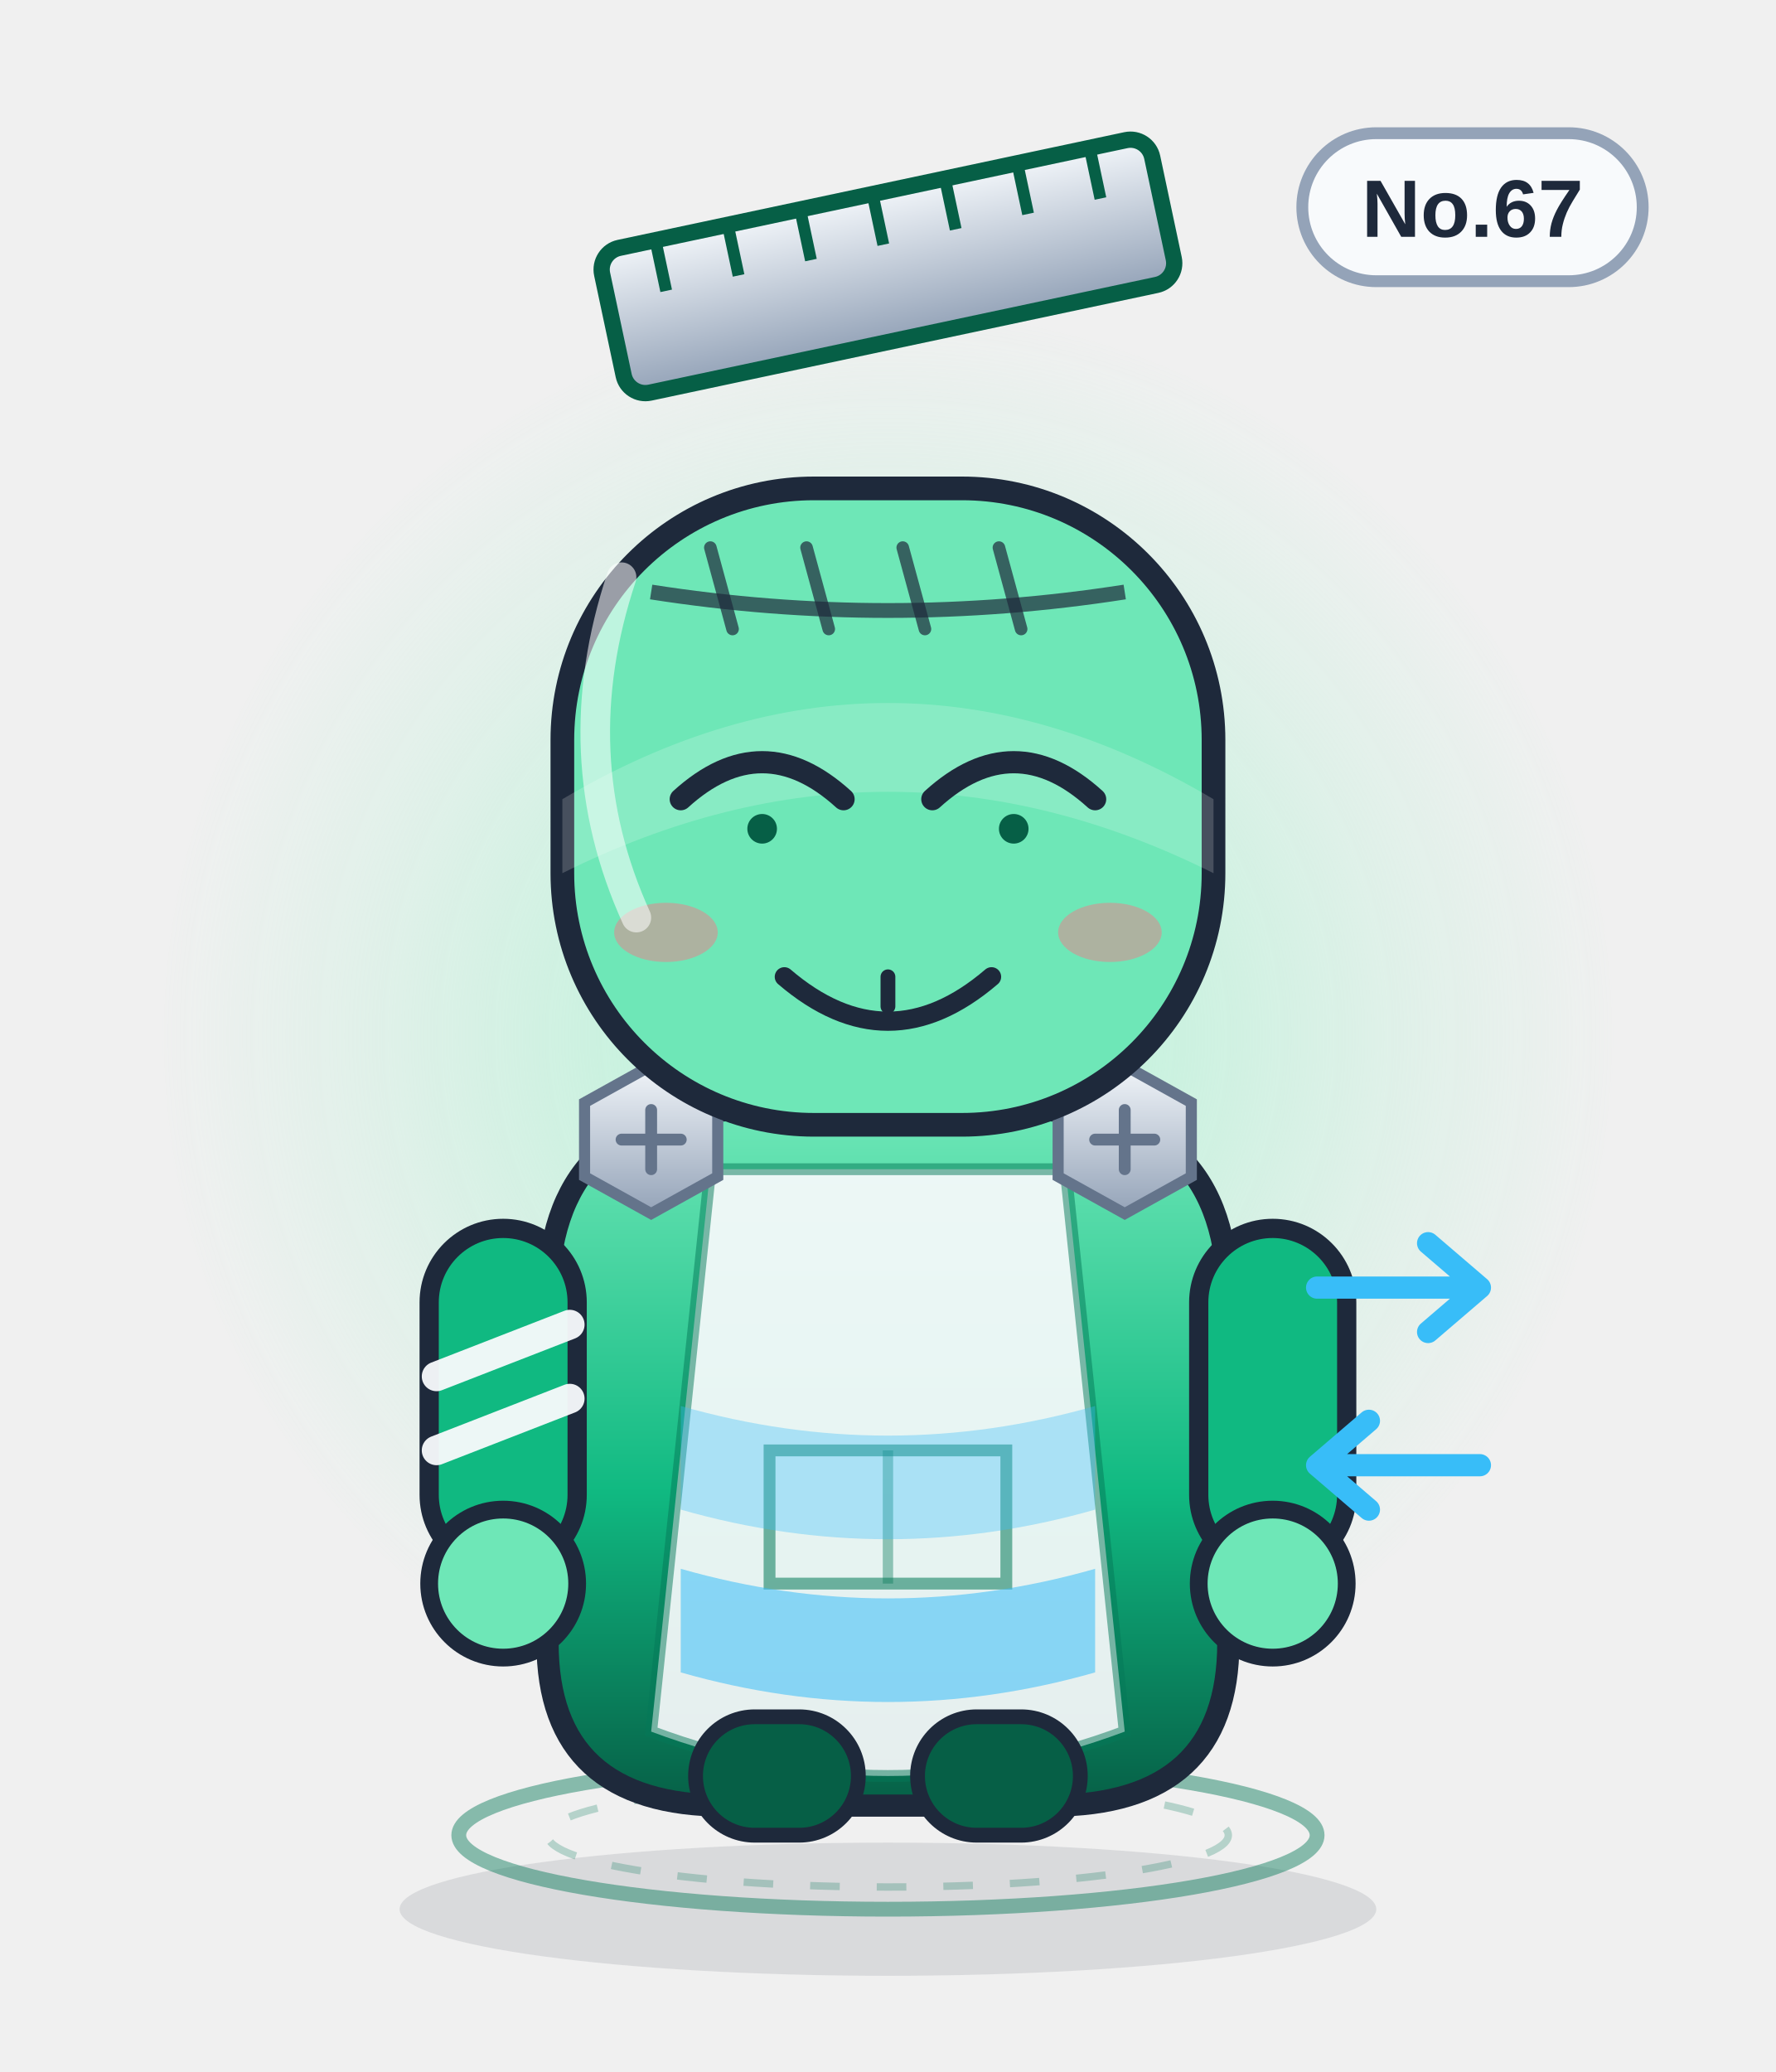
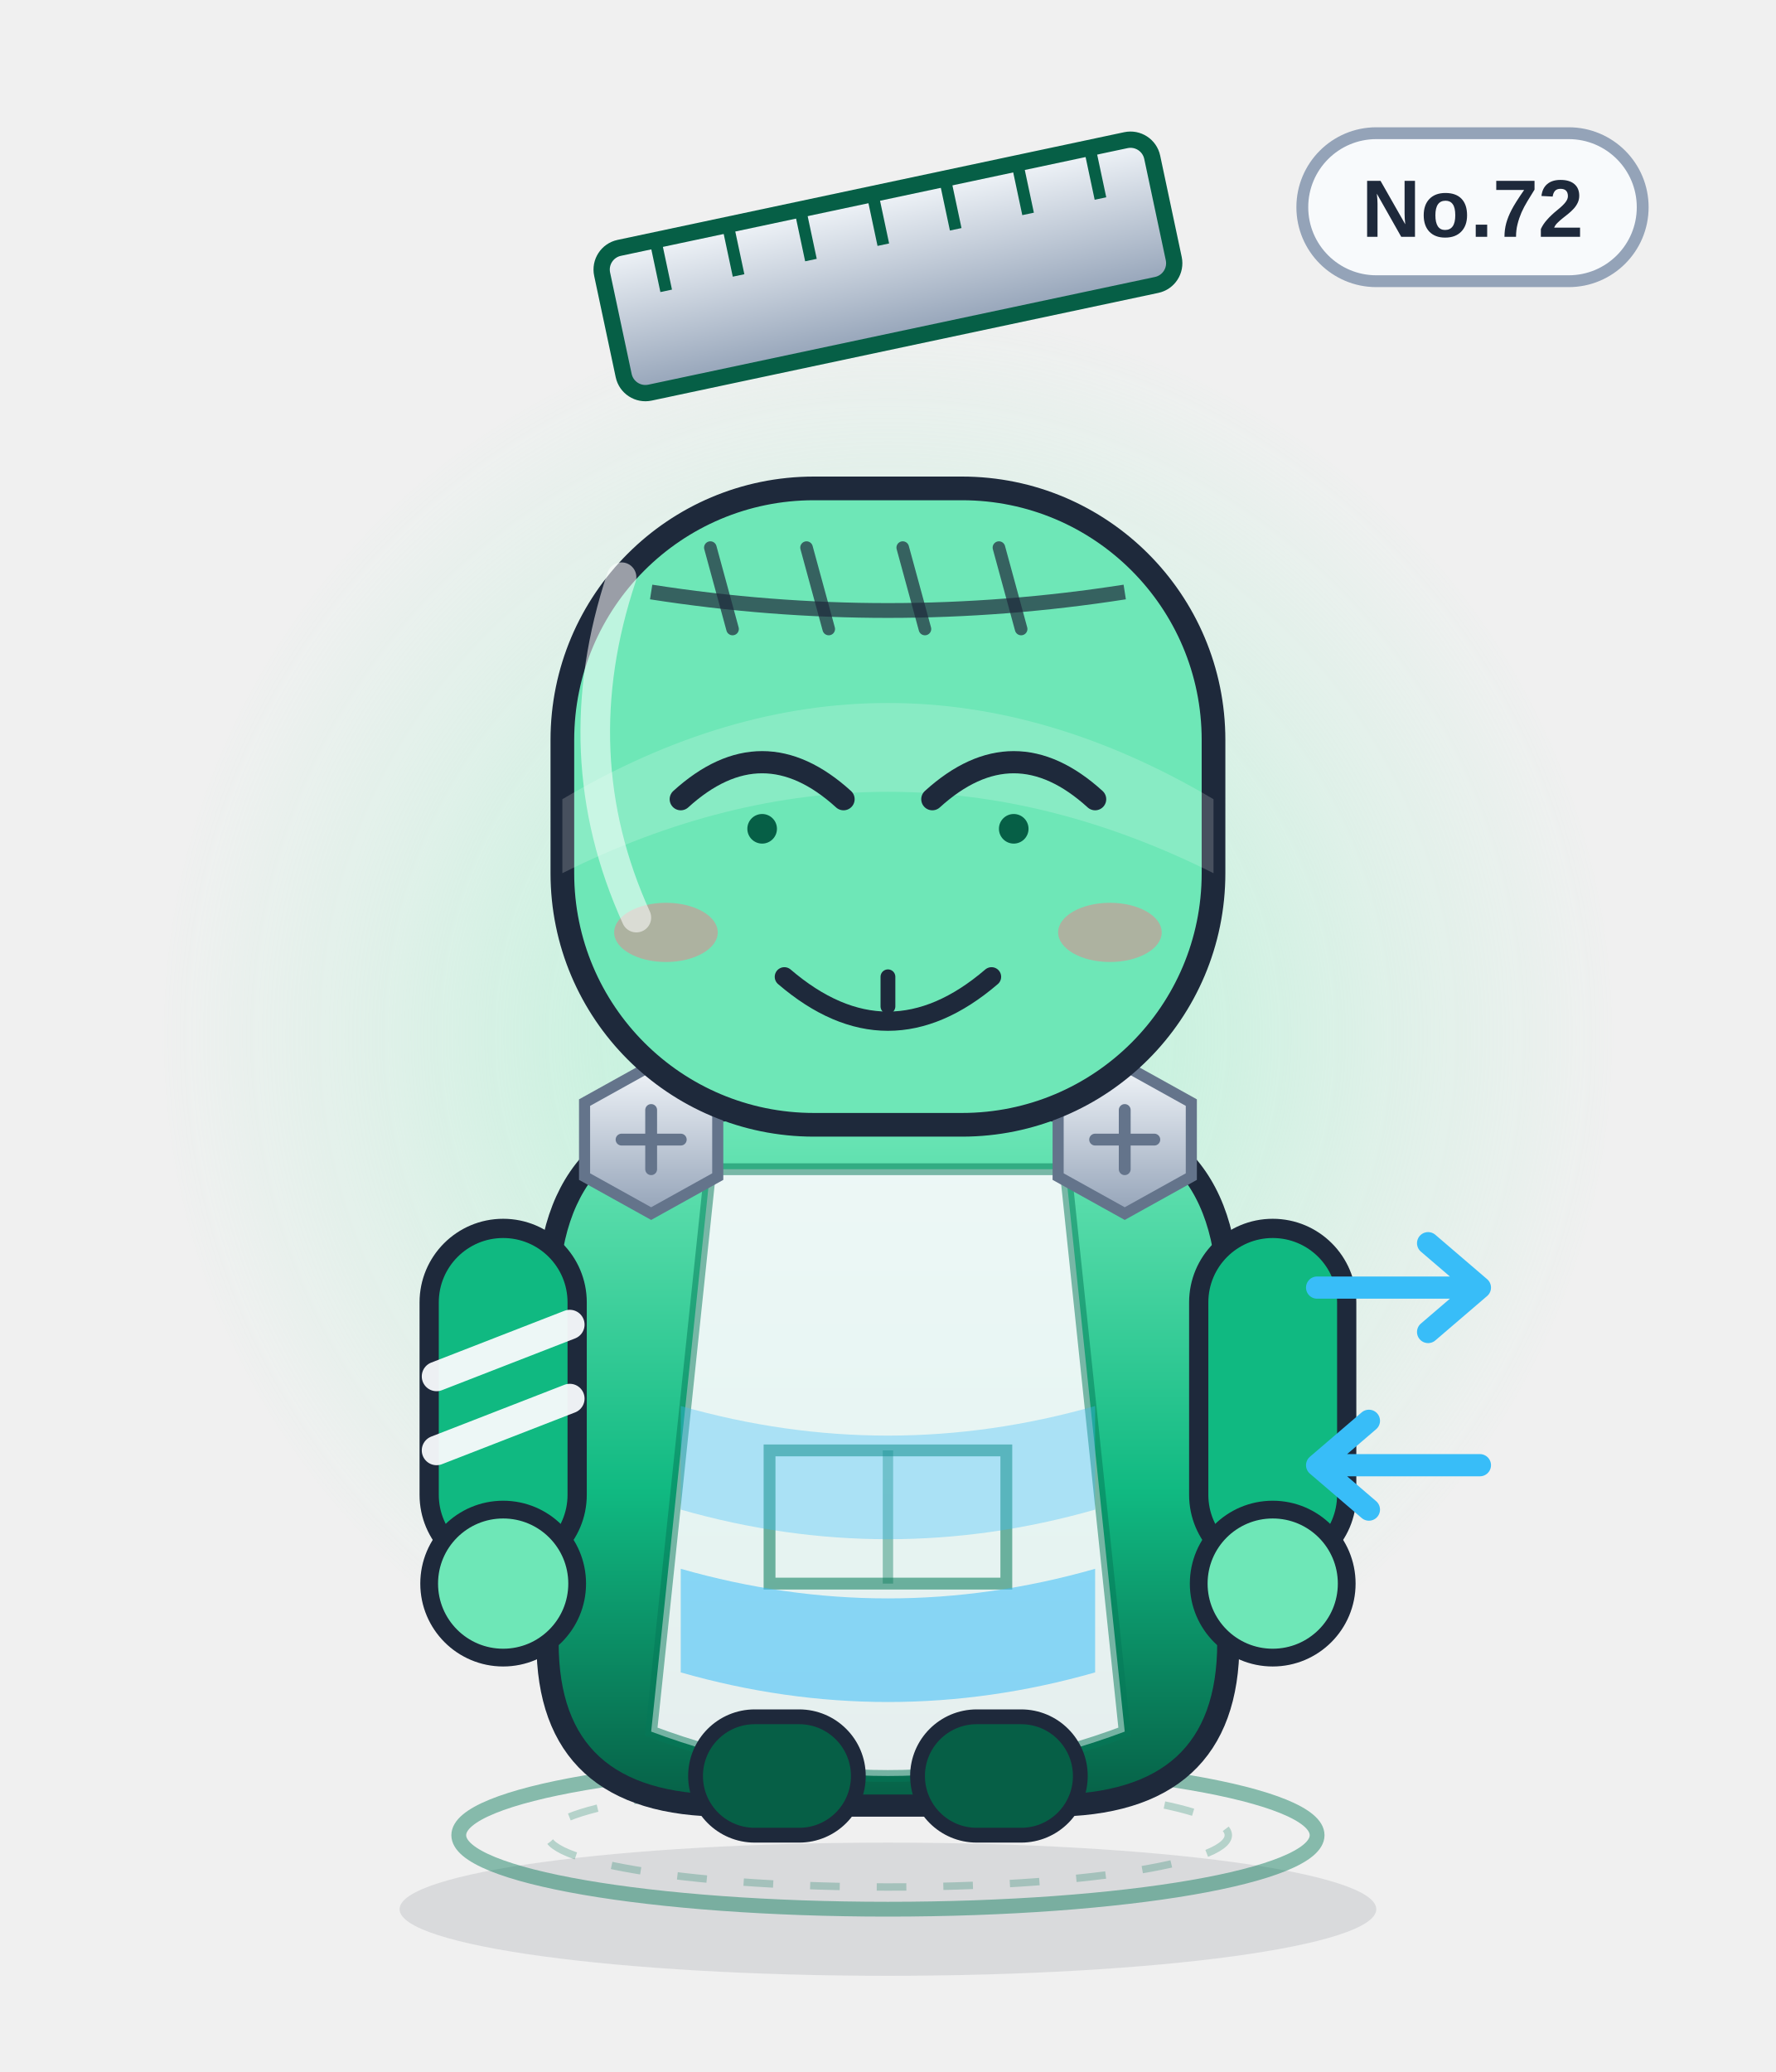
<svg xmlns="http://www.w3.org/2000/svg" viewBox="0 0 240 280" width="240" height="280" role="img" aria-label="族序怪">
  <defs>
    <linearGradient id="body" x1="0" y1="0" x2="0" y2="1">
      <stop offset="0" stop-color="#6ee7b7" />
      <stop offset=".55" stop-color="#10b981" />
      <stop offset="1" stop-color="#065f46" />
    </linearGradient>
    <linearGradient id="glass" x1="0" y1="0" x2="1" y2="1">
      <stop offset="0" stop-color="#ffffff" stop-opacity=".75" />
      <stop offset=".45" stop-color="#ffffff" stop-opacity=".08" />
      <stop offset="1" stop-color="#ffffff" stop-opacity=".35" />
    </linearGradient>
    <linearGradient id="metal" x1="0" y1="0" x2="0" y2="1">
      <stop offset="0" stop-color="#f1f5f9" />
      <stop offset="1" stop-color="#94a3b8" />
    </linearGradient>
    <radialGradient id="halo">
      <stop offset="0" stop-color="#a7f3d0" stop-opacity=".85" />
      <stop offset=".7" stop-color="#a7f3d0" stop-opacity=".22" />
      <stop offset="1" stop-color="#a7f3d0" stop-opacity="0" />
    </radialGradient>
    <radialGradient id="glow">
      <stop offset="0" stop-color="#38bdf8" stop-opacity=".9" />
      <stop offset="1" stop-color="#38bdf8" stop-opacity="0" />
    </radialGradient>
    <linearGradient id="robe" x1="0" y1="0" x2="0" y2="1">
      <stop offset="0" stop-color="#ffffff" />
      <stop offset="1" stop-color="#dbe4f0" />
    </linearGradient>
  </defs>
  <ellipse cx="120" cy="258" rx="66" ry="9" fill="#0f172a" opacity=".10" />
  <circle cx="120" cy="140" r="98" fill="url(#halo)" />
  <ellipse cx="120" cy="248" rx="58" ry="10" fill="none" stroke="#047857" stroke-width="2" opacity=".45" />
  <ellipse cx="120" cy="248" rx="46" ry="7" fill="none" stroke="#047857" stroke-width="1" opacity=".25" stroke-dasharray="4 5" />
  <g>
    <rect x="176" y="18" width="46" height="20" rx="10" fill="#f8fafc" stroke="#94a3b8" stroke-width="1.6" />
-     <text x="199" y="32" text-anchor="middle" font-family="Arial,Helvetica,sans-serif" font-size="11" font-weight="bold" fill="#1e293b">No.67</text>
+     <text x="199" y="32" text-anchor="middle" font-family="Arial,Helvetica,sans-serif" font-size="11" font-weight="bold" fill="#1e293b">No.72</text>
  </g>
  <rect x="82" y="26" width="76" height="20" rx="3" fill="url(#metal)" stroke="#065f46" stroke-width="2.2" transform="rotate(-12 120 36)" />
  <path d="M90 26 v7" stroke="#065f46" stroke-width="1.6" transform="rotate(-12 120 36)" />
  <path d="M100 26 v7" stroke="#065f46" stroke-width="1.6" transform="rotate(-12 120 36)" />
  <path d="M110 26 v7" stroke="#065f46" stroke-width="1.6" transform="rotate(-12 120 36)" />
  <path d="M120 26 v7" stroke="#065f46" stroke-width="1.6" transform="rotate(-12 120 36)" />
  <path d="M130 26 v7" stroke="#065f46" stroke-width="1.6" transform="rotate(-12 120 36)" />
  <path d="M140 26 v7" stroke="#065f46" stroke-width="1.6" transform="rotate(-12 120 36)" />
  <path d="M150 26 v7" stroke="#065f46" stroke-width="1.6" transform="rotate(-12 120 36)" />
  <path d="M74 176 q0 -26 26 -26 h40 q26 0 26 26 v46 q0 22 -24 22 h-44 q-24 0 -24 -22z" fill="url(#body)" stroke="#1e293b" stroke-width="3" />
  <path d="M96 158 h48 l8 76 q-32 12 -64 0z" fill="#f8fafc" opacity=".92" />
  <path d="M96 158 h48 l8 76 q-32 12 -64 0z" fill="none" stroke="#047857" stroke-width="1.6" opacity=".5" />
  <path d="M104 196 h32 v18 h-32z" fill="none" stroke="#047857" stroke-width="1.6" opacity=".55" />
  <path d="M120 196 v18" stroke="#047857" stroke-width="1.4" opacity=".4" />
  <g>
    <rect x="58" y="166" width="20" height="46" rx="10" fill="#10b981" stroke="#1e293b" stroke-width="2.6" />
    <rect x="162" y="166" width="20" height="46" rx="10" fill="#10b981" stroke="#1e293b" stroke-width="2.6" />
    <circle cx="68" cy="214" r="10" fill="#6ee7b7" stroke="#1e293b" stroke-width="2.4" />
    <circle cx="172" cy="214" r="10" fill="#6ee7b7" stroke="#1e293b" stroke-width="2.4" />
    <path d="M59 186 l18 -7 M59 196 l18 -7" stroke="#f8fafc" stroke-width="4" stroke-linecap="round" opacity=".95" />
  </g>
  <rect x="94" y="232" width="22" height="16" rx="8" fill="#065f46" stroke="#1e293b" stroke-width="2" />
  <rect x="124" y="232" width="22" height="16" rx="8" fill="#065f46" stroke="#1e293b" stroke-width="2" />
  <g transform="translate(88 154)">
    <polygon points="-9,-5 0,-10 9,-5 9,5 0,10 -9,5" fill="url(#metal)" stroke="#64748b" stroke-width="1.5" />
    <path d="M-4 0 H4 M0 -4 V4" stroke="#64748b" stroke-width="1.6" stroke-linecap="round" />
  </g>
  <g transform="translate(152 154)">
    <polygon points="-9,-5 0,-10 9,-5 9,5 0,10 -9,5" fill="url(#metal)" stroke="#64748b" stroke-width="1.5" />
    <path d="M-4 0 H4 M0 -4 V4" stroke="#64748b" stroke-width="1.6" stroke-linecap="round" />
  </g>
  <path d="M92 190 q28 8 56 0 v14 q-28 8 -56 0z" fill="#38bdf8" opacity=".35" />
  <path d="M92 212 q28 8 56 0 v14 q-28 8 -56 0z" fill="#38bdf8" opacity=".55" />
  <rect x="76" y="66" width="88" height="86" rx="34" fill="#6ee7b7" stroke="#1e293b" stroke-width="3.2" />
  <path d="M76 108 q44 -26 88 0 v10 q-44 -22 -88 0z" fill="#fff" opacity=".18" />
  <path d="M88 80 Q120 85 152 80" fill="none" stroke="#1e293b" stroke-width="2" opacity=".7" />
  <path d="M96 74 l3 11" stroke="#1e293b" stroke-width="1.7" stroke-linecap="round" opacity=".7" />
  <path d="M109 74 l3 11" stroke="#1e293b" stroke-width="1.7" stroke-linecap="round" opacity=".7" />
  <path d="M122 74 l3 11" stroke="#1e293b" stroke-width="1.7" stroke-linecap="round" opacity=".7" />
  <path d="M135 74 l3 11" stroke="#1e293b" stroke-width="1.7" stroke-linecap="round" opacity=".7" />
  <path d="M92 108 q11 -10 22 0 M126 108 q11 -10 22 0" fill="none" stroke="#1e293b" stroke-width="3" stroke-linecap="round" />
  <circle cx="103" cy="112" r="2" fill="#065f46" />
  <circle cx="137" cy="112" r="2" fill="#065f46" />
  <g transform="translate(0 0)">
    <path d="M106 132 q14 12 28 0" fill="none" stroke="#1e293b" stroke-width="2.6" stroke-linecap="round" />
    <path d="M120 132 v4" stroke="#1e293b" stroke-width="2" stroke-linecap="round" />
  </g>
  <ellipse cx="90" cy="126" rx="7" ry="4" fill="#fb7185" opacity=".45" />
  <ellipse cx="150" cy="126" rx="7" ry="4" fill="#fb7185" opacity=".45" />
  <path d="M178 174 h22 m0 0 l-7 -6 m7 6 l-7 6" stroke="#38bdf8" stroke-width="3" fill="none" stroke-linecap="round" stroke-linejoin="round" />
  <path d="M200 198 h-22 m0 0 l7 -6 m-7 6 l7 6" stroke="#38bdf8" stroke-width="3" fill="none" stroke-linecap="round" stroke-linejoin="round" />
  <path d="M84 78 q-8 24 2 46" fill="none" stroke="#fff" stroke-width="4" stroke-linecap="round" opacity=".55" />
</svg>
